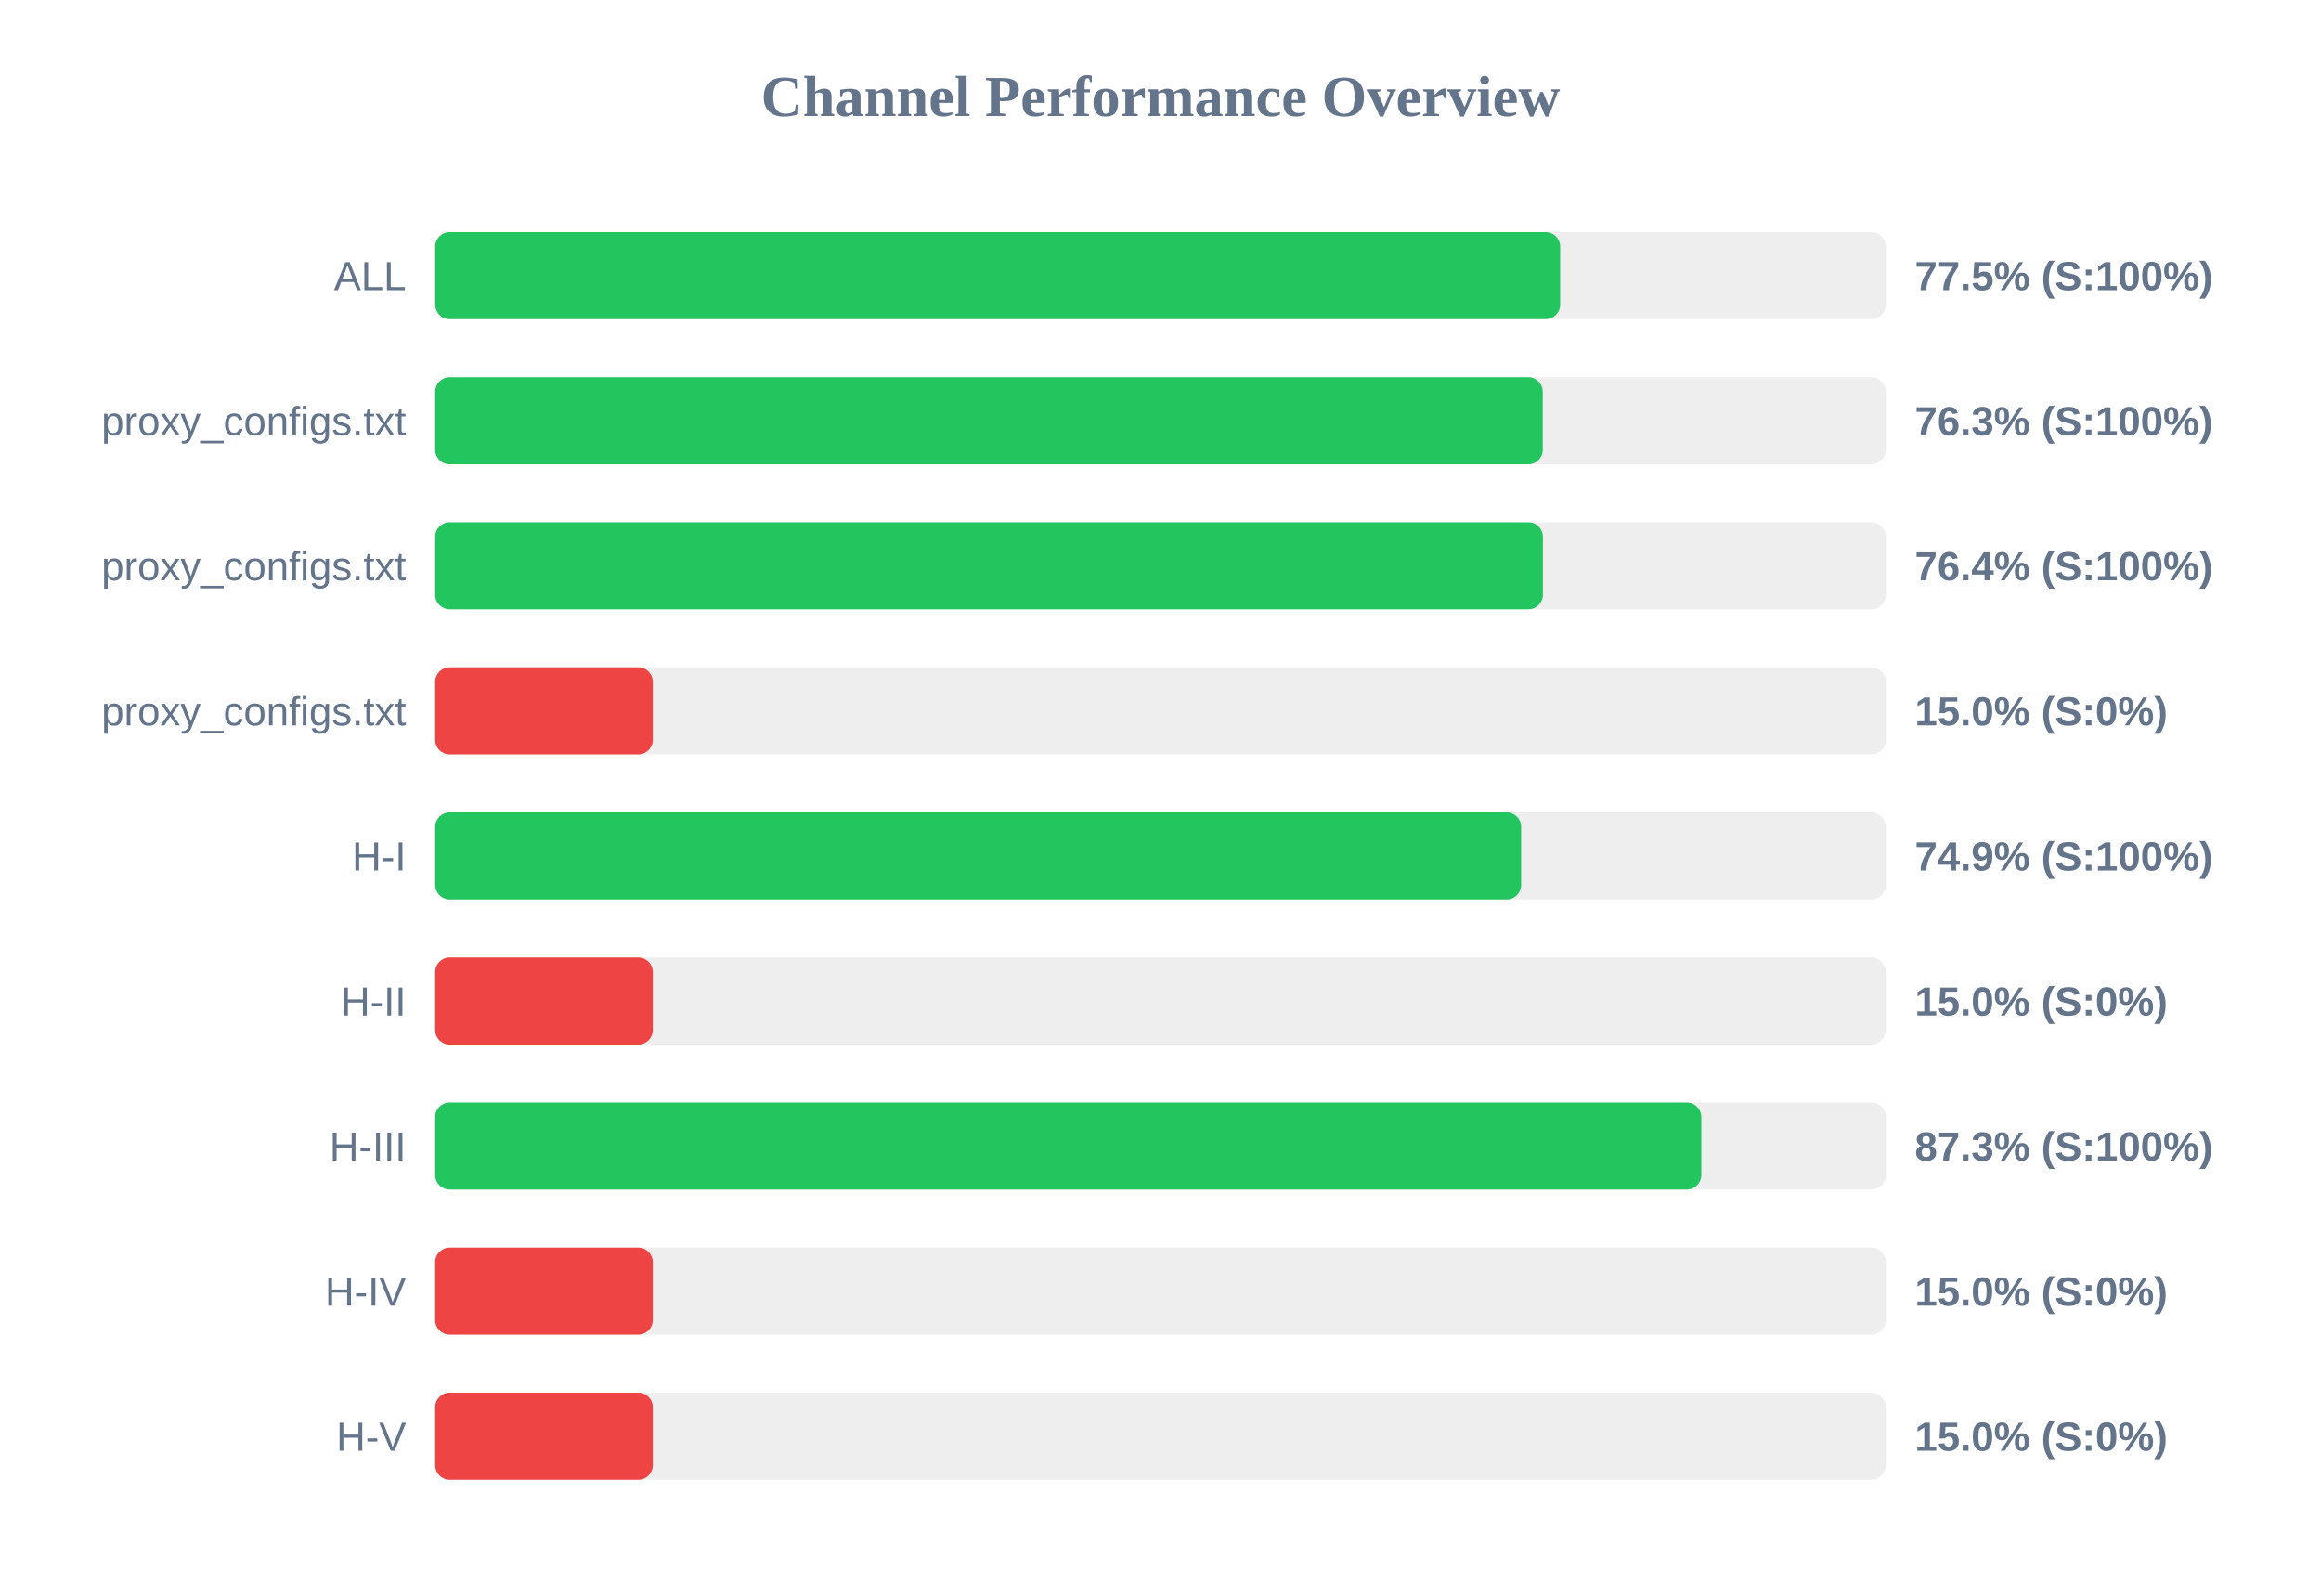
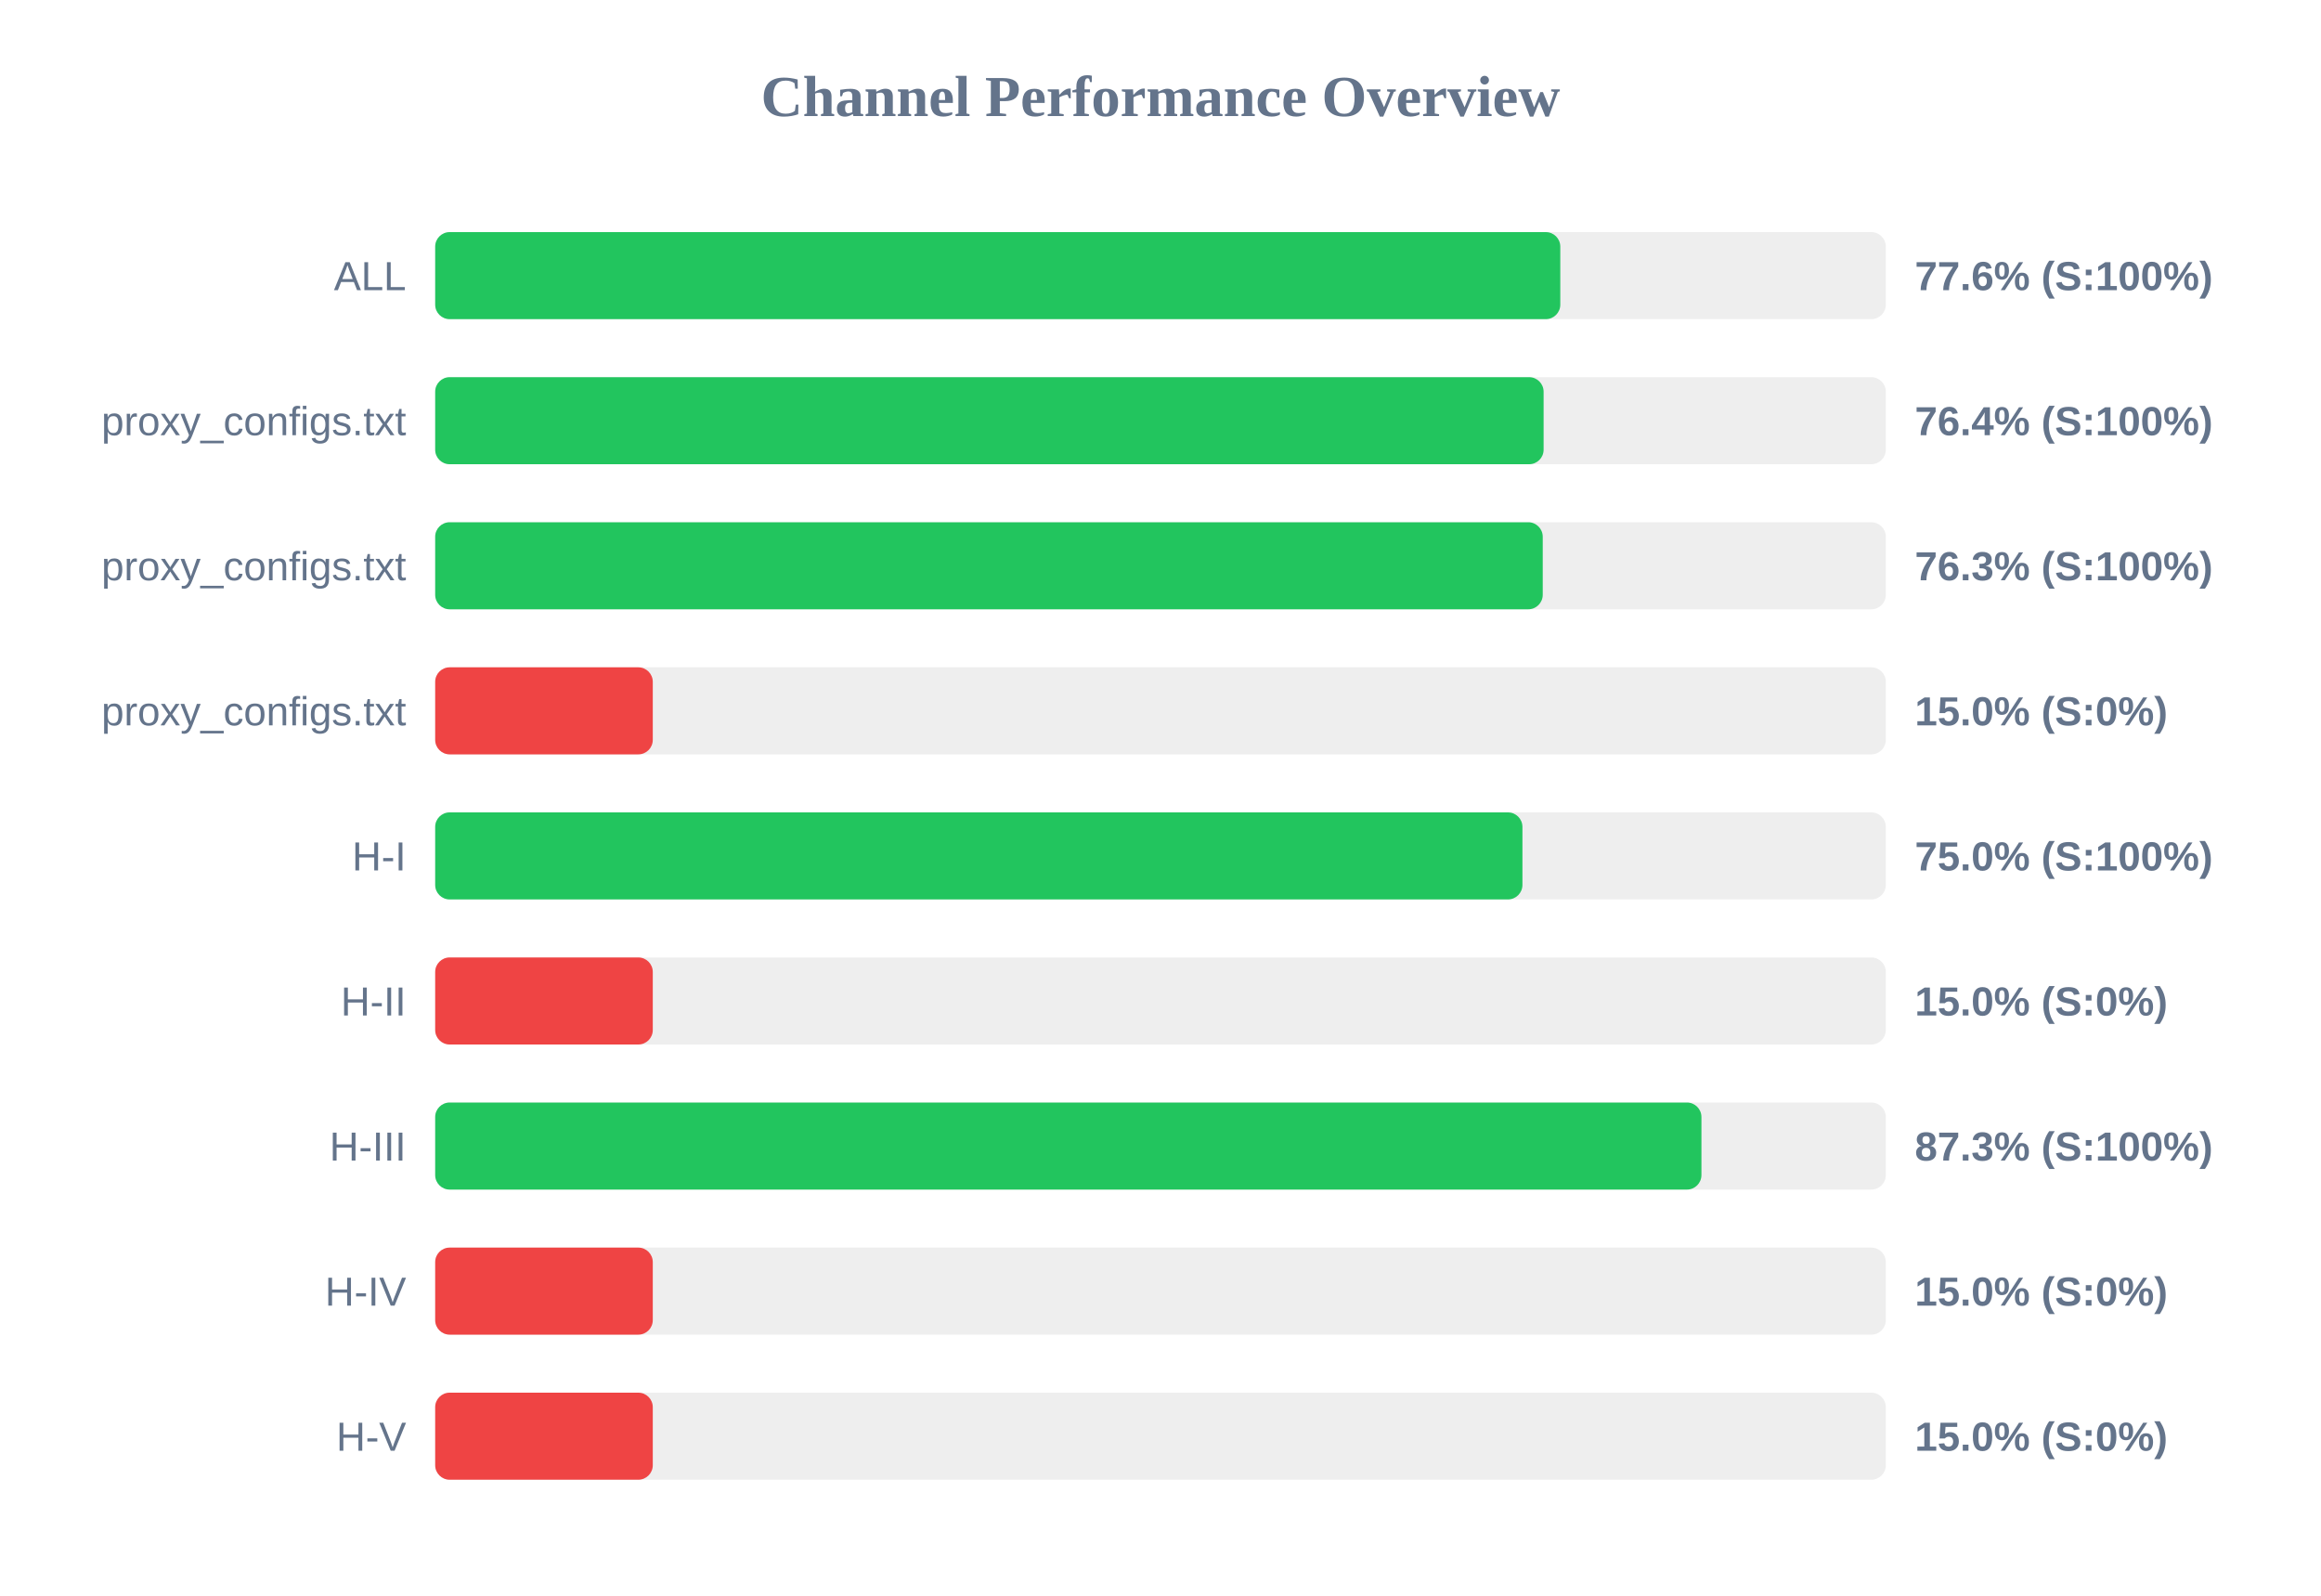
<svg xmlns="http://www.w3.org/2000/svg" width="800" height="550" version="1.1">
  <style>
        .row { font: 14px Arial; fill: #64748b; }
        .score { font: bold 14px Arial; fill: #64748b; }
    </style>
  <text x="400" y="40" text-anchor="middle" font-size="20px" font-weight="bold" fill="#64748b">Channel Performance Overview</text>
  <rect x="150" y="80" width="500" height="30" fill="#eee" rx="5" />
-   <rect x="150" y="80" width="387.75" height="30" fill="#22c55e" rx="5" />
+   <rect x="150" y="80" width="387.8" height="30" fill="#22c55e" rx="5" />
  <text x="140" y="100" text-anchor="end" class="row">ALL</text>
-   <text x="660" y="100" text-anchor="start" class="score">77.5% (S:100%)</text>
+   <text x="660" y="100" text-anchor="start" class="score">77.6% (S:100%)</text>
  <rect x="150" y="130" width="500" height="30" fill="#eee" rx="5" />
-   <rect x="150" y="130" width="381.75" height="30" fill="#22c55e" rx="5" />
+   <rect x="150" y="130" width="382.05" height="30" fill="#22c55e" rx="5" />
  <text x="140" y="150" text-anchor="end" class="row">proxy_configs.txt</text>
-   <text x="660" y="150" text-anchor="start" class="score">76.3% (S:100%)</text>
+   <text x="660" y="150" text-anchor="start" class="score">76.4% (S:100%)</text>
  <rect x="150" y="180" width="500" height="30" fill="#eee" rx="5" />
-   <rect x="150" y="180" width="381.8" height="30" fill="#22c55e" rx="5" />
+   <rect x="150" y="180" width="381.75" height="30" fill="#22c55e" rx="5" />
  <text x="140" y="200" text-anchor="end" class="row">proxy_configs.txt</text>
-   <text x="660" y="200" text-anchor="start" class="score">76.4% (S:100%)</text>
+   <text x="660" y="200" text-anchor="start" class="score">76.3% (S:100%)</text>
  <rect x="150" y="230" width="500" height="30" fill="#eee" rx="5" />
  <rect x="150" y="230" width="75.0" height="30" fill="#ef4444" rx="5" />
  <text x="140" y="250" text-anchor="end" class="row">proxy_configs.txt</text>
  <text x="660" y="250" text-anchor="start" class="score">15.0% (S:0%)</text>
  <rect x="150" y="280" width="500" height="30" fill="#eee" rx="5" />
-   <rect x="150" y="280" width="374.3" height="30" fill="#22c55e" rx="5" />
+   <rect x="150" y="280" width="374.75" height="30" fill="#22c55e" rx="5" />
  <text x="140" y="300" text-anchor="end" class="row">H-I</text>
-   <text x="660" y="300" text-anchor="start" class="score">74.9% (S:100%)</text>
+   <text x="660" y="300" text-anchor="start" class="score">75.0% (S:100%)</text>
  <rect x="150" y="330" width="500" height="30" fill="#eee" rx="5" />
  <rect x="150" y="330" width="75.0" height="30" fill="#ef4444" rx="5" />
  <text x="140" y="350" text-anchor="end" class="row">H-II</text>
  <text x="660" y="350" text-anchor="start" class="score">15.0% (S:0%)</text>
  <rect x="150" y="380" width="500" height="30" fill="#eee" rx="5" />
-   <rect x="150" y="380" width="436.4" height="30" fill="#22c55e" rx="5" />
+   <rect x="150" y="380" width="436.45" height="30" fill="#22c55e" rx="5" />
  <text x="140" y="400" text-anchor="end" class="row">H-III</text>
  <text x="660" y="400" text-anchor="start" class="score">87.3% (S:100%)</text>
  <rect x="150" y="430" width="500" height="30" fill="#eee" rx="5" />
  <rect x="150" y="430" width="75.0" height="30" fill="#ef4444" rx="5" />
  <text x="140" y="450" text-anchor="end" class="row">H-IV</text>
  <text x="660" y="450" text-anchor="start" class="score">15.0% (S:0%)</text>
  <rect x="150" y="480" width="500" height="30" fill="#eee" rx="5" />
  <rect x="150" y="480" width="75.0" height="30" fill="#ef4444" rx="5" />
  <text x="140" y="500" text-anchor="end" class="row">H-V</text>
  <text x="660" y="500" text-anchor="start" class="score">15.0% (S:0%)</text>
</svg>
